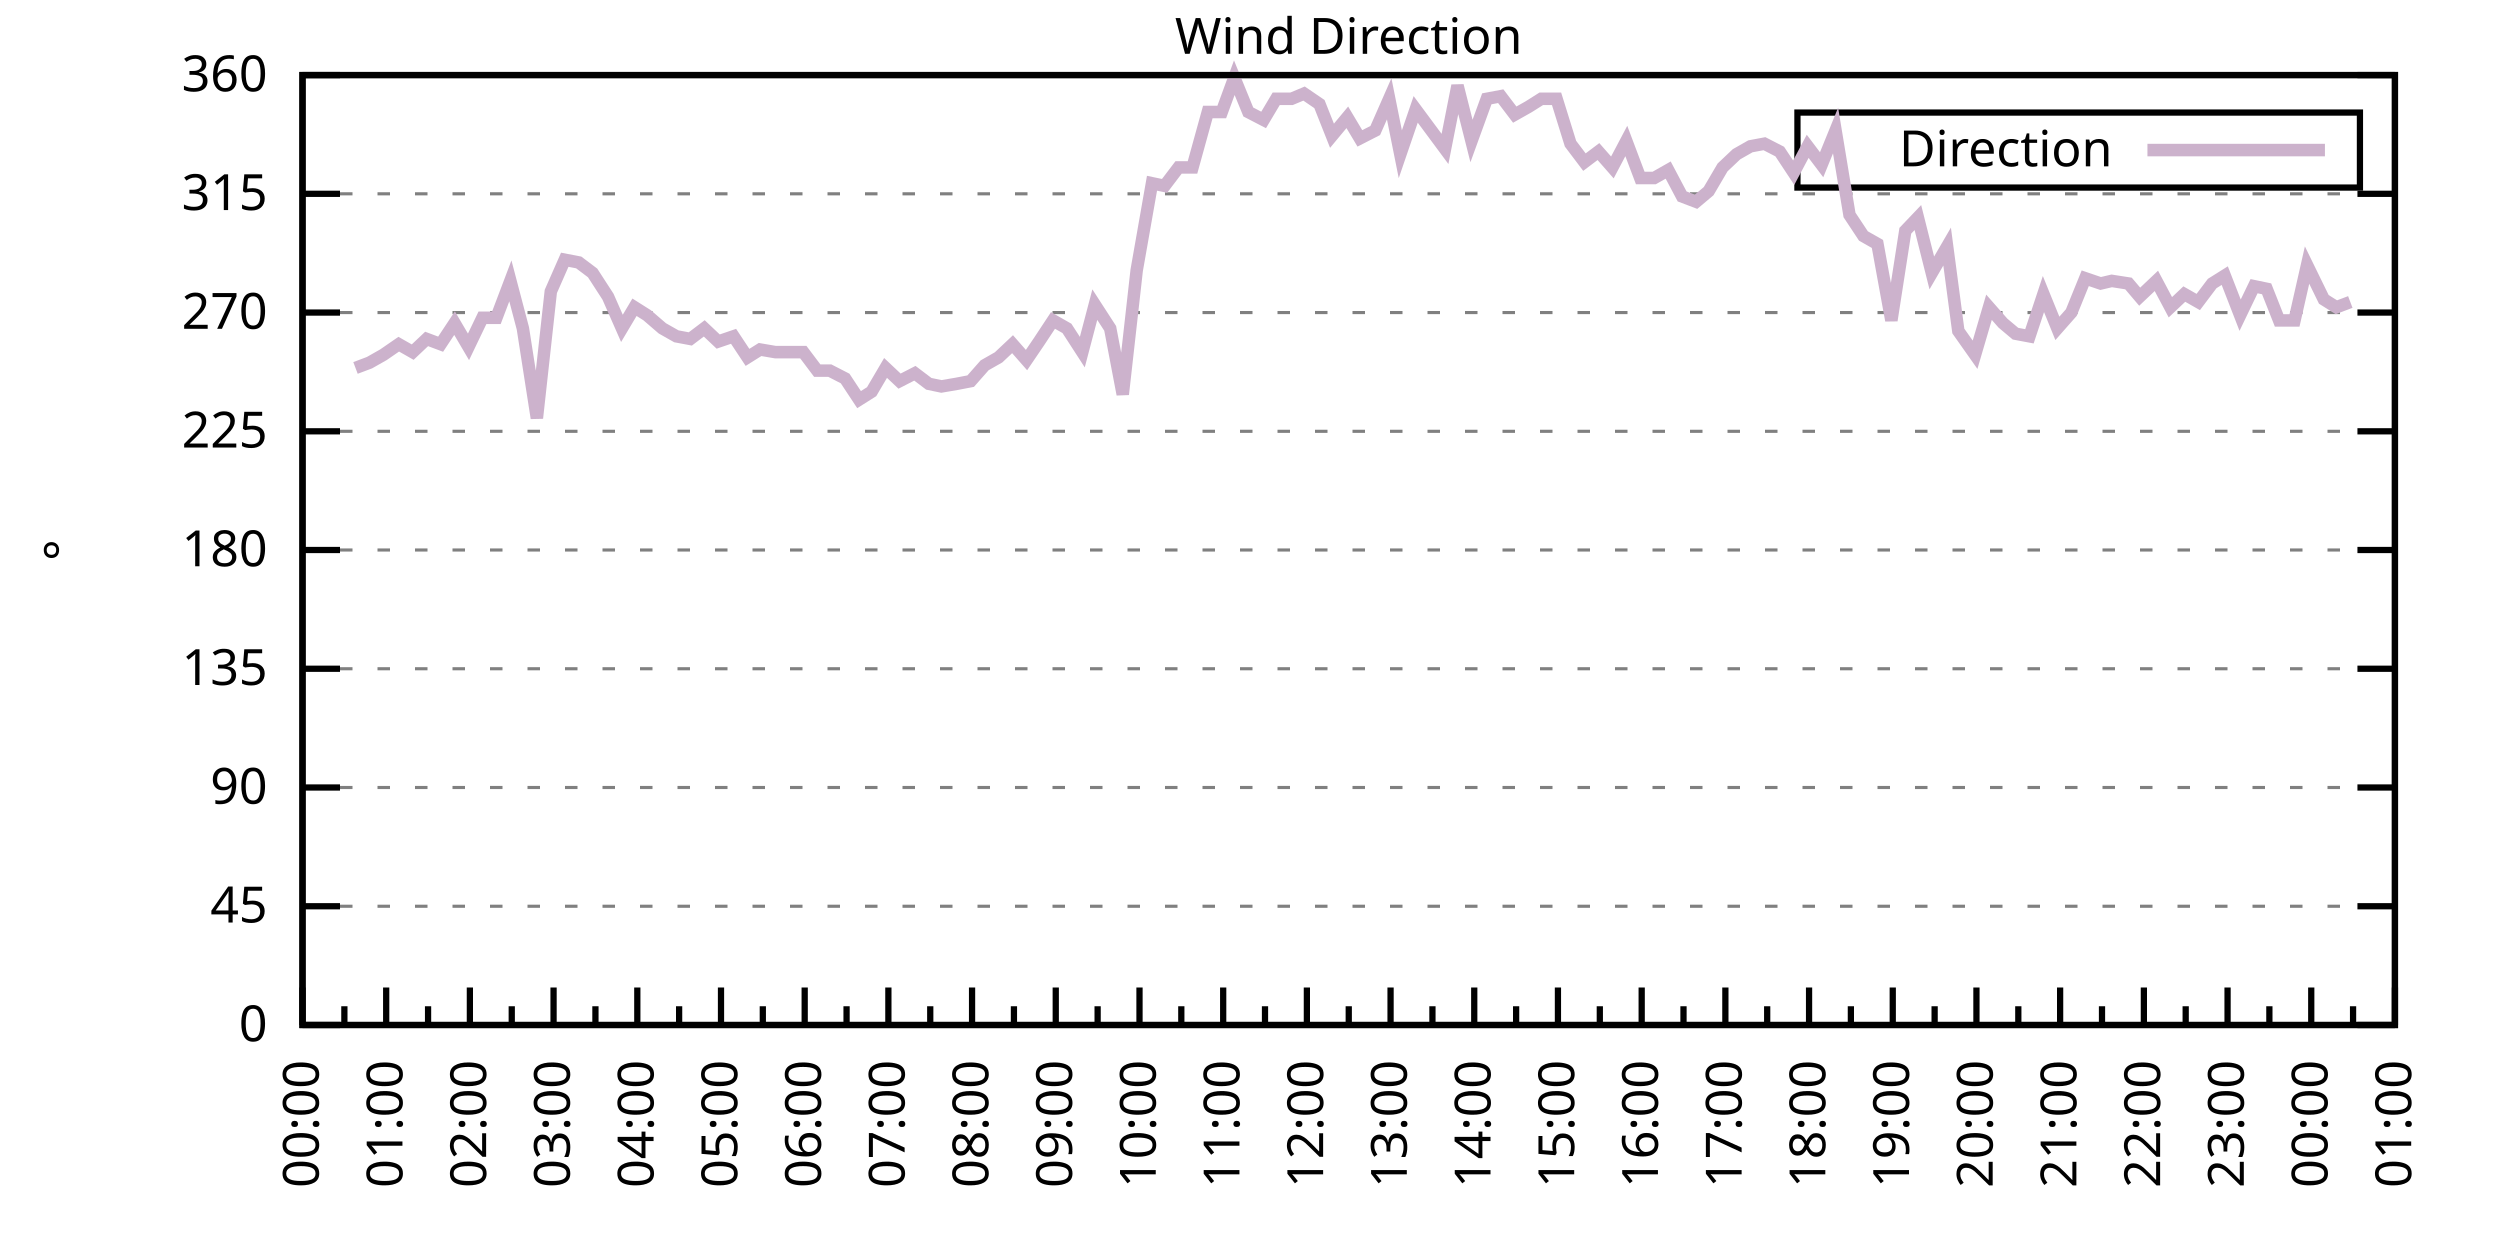
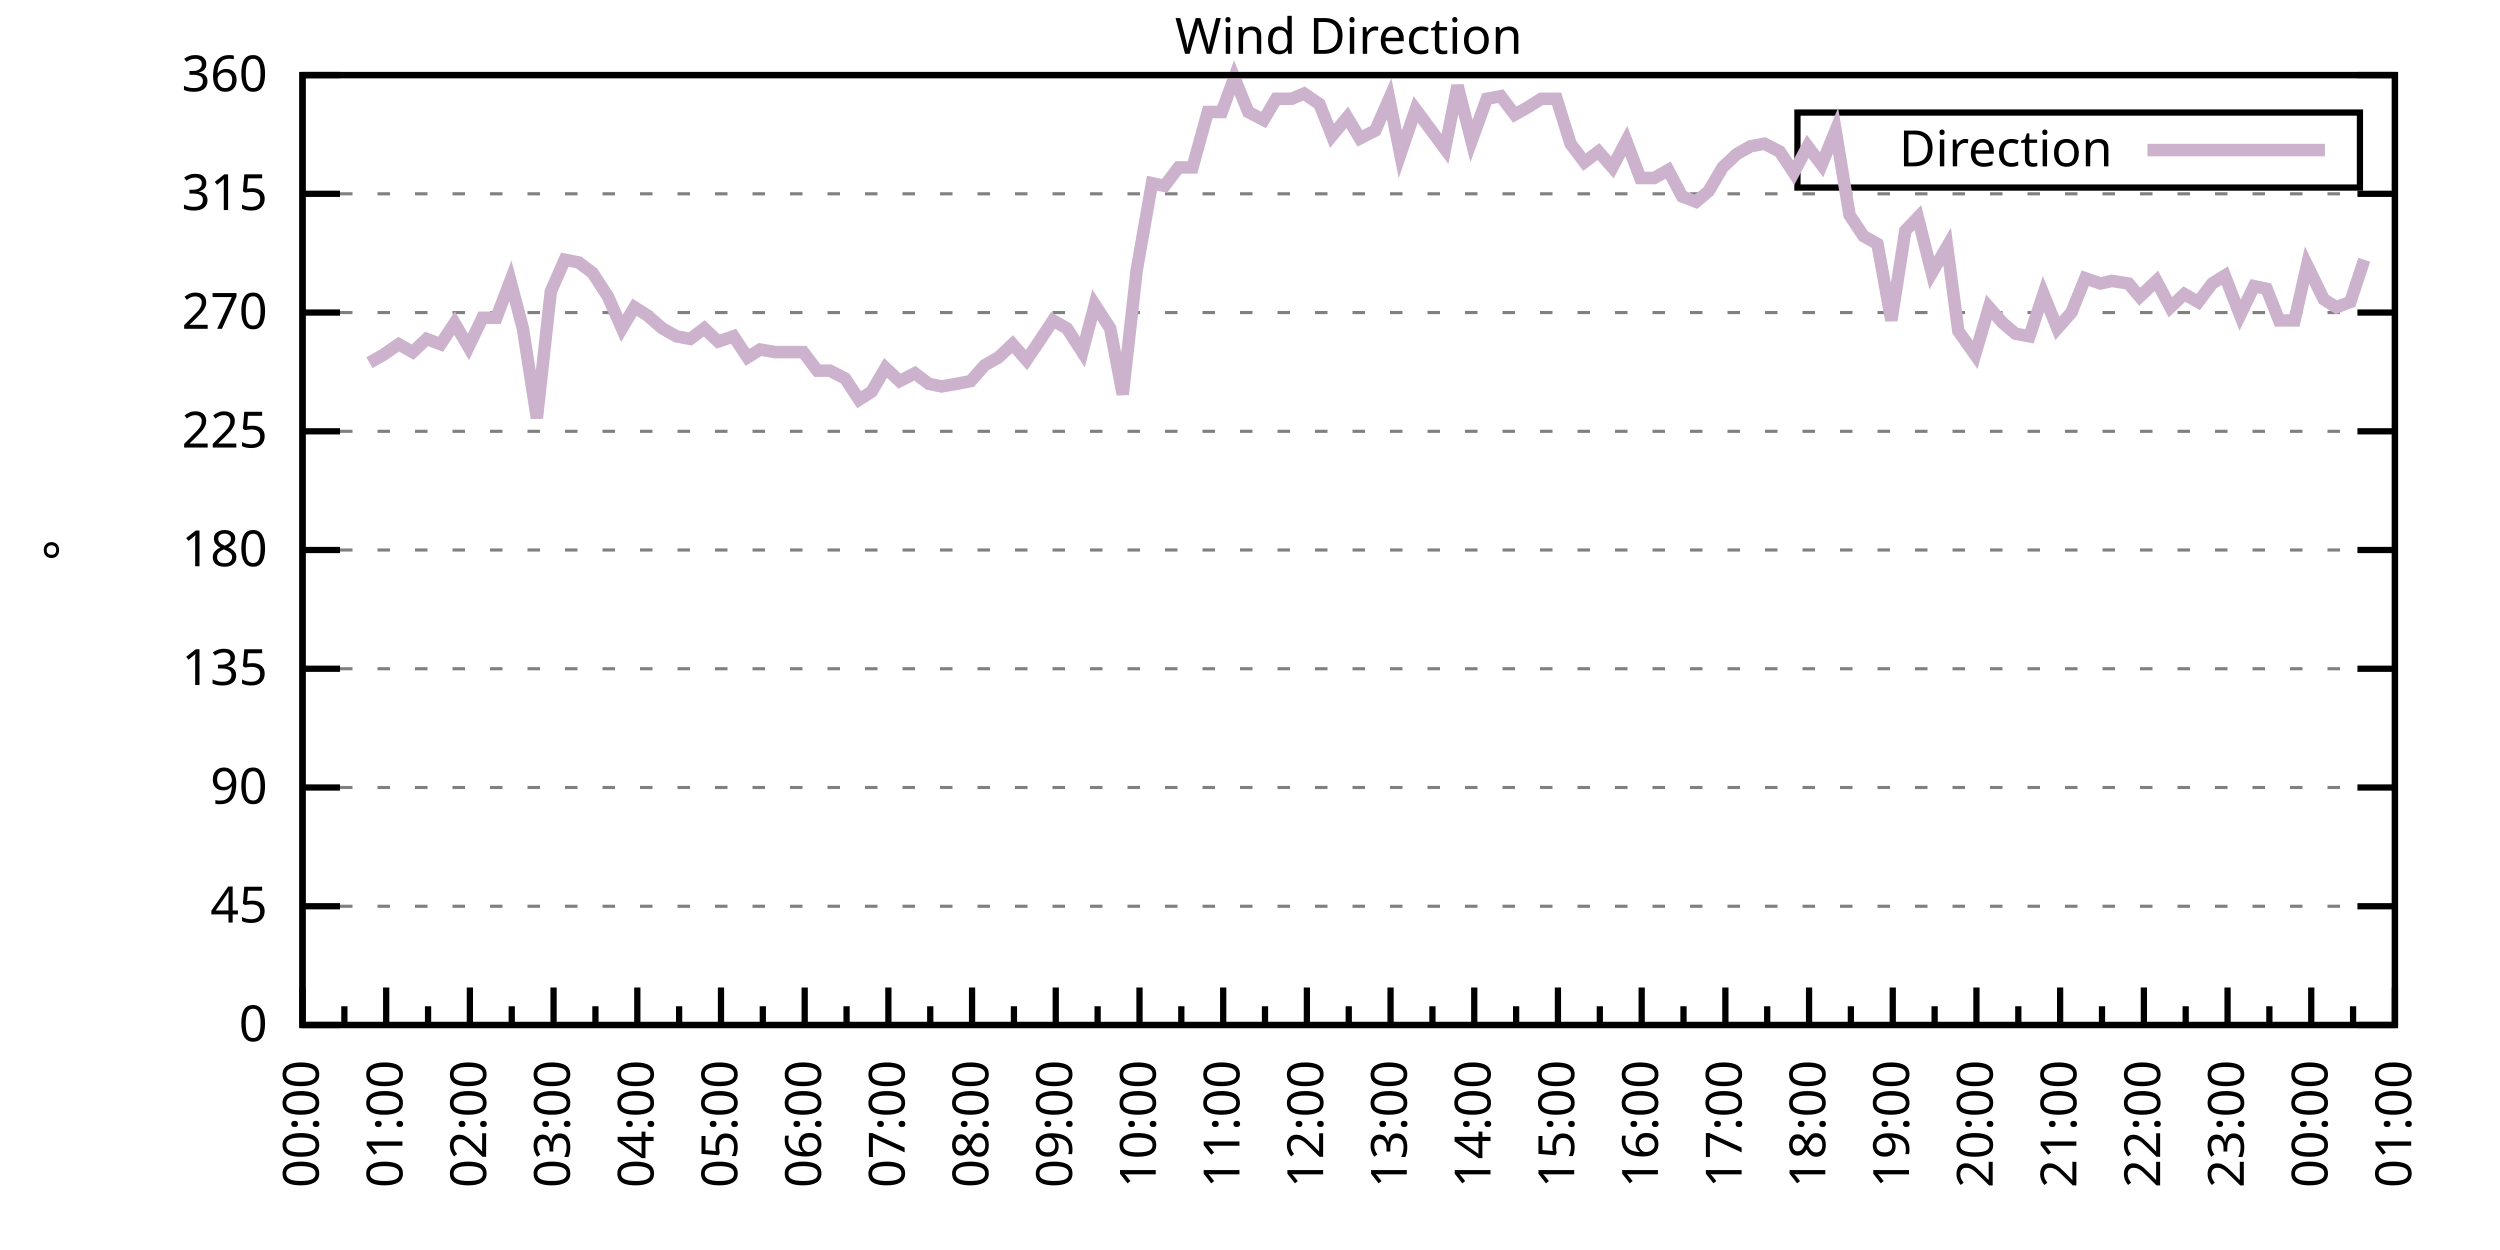
<svg xmlns="http://www.w3.org/2000/svg" xmlns:xlink="http://www.w3.org/1999/xlink" width="400" height="200" viewBox="0 0 400 200">
  <g id="gnuplot_canvas">
    <rect x="0" y="0" width="400" height="200" fill="none" />
    <defs>
      <circle id="gpDot" r="0.5" stroke-width="0.5" stroke="currentColor" />
      <path id="gpPt0" stroke-width="0.333" stroke="currentColor" d="M-1,0 h2 M0,-1 v2" />
      <path id="gpPt1" stroke-width="0.333" stroke="currentColor" d="M-1,-1 L1,1 M1,-1 L-1,1" />
      <path id="gpPt2" stroke-width="0.333" stroke="currentColor" d="M-1,0 L1,0 M0,-1 L0,1 M-1,-1 L1,1 M-1,1 L1,-1" />
      <rect id="gpPt3" stroke-width="0.333" stroke="currentColor" x="-1" y="-1" width="2" height="2" />
      <rect id="gpPt4" stroke-width="0.333" stroke="currentColor" fill="currentColor" x="-1" y="-1" width="2" height="2" />
      <circle id="gpPt5" stroke-width="0.333" stroke="currentColor" cx="0" cy="0" r="1" />
      <use xlink:href="#gpPt5" id="gpPt6" fill="currentColor" stroke="none" />
      <path id="gpPt7" stroke-width="0.333" stroke="currentColor" d="M0,-1.33 L-1.33,0.67 L1.33,0.67 z" />
      <use xlink:href="#gpPt7" id="gpPt8" fill="currentColor" stroke="none" />
      <use xlink:href="#gpPt7" id="gpPt9" stroke="currentColor" transform="rotate(180)" />
      <use xlink:href="#gpPt9" id="gpPt10" fill="currentColor" stroke="none" />
      <use xlink:href="#gpPt3" id="gpPt11" stroke="currentColor" transform="rotate(45)" />
      <use xlink:href="#gpPt11" id="gpPt12" fill="currentColor" stroke="none" />
      <path id="gpPt13" stroke-width="0.333" stroke="currentColor" d="M0,1.330 L1.265,0.411 L0.782,-1.067 L-0.782,-1.076 L-1.265,0.411 z" />
      <use xlink:href="#gpPt13" id="gpPt14" fill="currentColor" stroke="none" />
      <filter id="textbox" filterUnits="objectBoundingBox" x="0" y="0" height="1" width="1">
        <feFlood flood-color="white" flood-opacity="1" result="bgnd" />
        <feComposite in="SourceGraphic" in2="bgnd" operator="atop" />
      </filter>
      <filter id="greybox" filterUnits="objectBoundingBox" x="0" y="0" height="1" width="1">
        <feFlood flood-color="lightgrey" flood-opacity="1" result="grey" />
        <feComposite in="SourceGraphic" in2="grey" operator="atop" />
      </filter>
    </defs>
    <g fill="none" color="white" stroke="currentColor" stroke-width="1.00" stroke-linecap="butt" stroke-linejoin="miter">
</g>
    <g fill="none" color="black" stroke="currentColor" stroke-width="1.00" stroke-linecap="butt" stroke-linejoin="miter">
      <g stroke="none" shape-rendering="crispEdges">
        <polygon fill="rgb(255, 255, 255)" points="48.40,164.00 383.18,164.00 383.18,12.02 48.40,12.02 " />
      </g>
    </g>
    <g fill="none" color="black" stroke="currentColor" stroke-width="1.00" stroke-linecap="butt" stroke-linejoin="miter">
</g>
    <g fill="none" color="black" stroke="black" stroke-width="0.50" stroke-linecap="butt" stroke-linejoin="miter">
</g>
    <g fill="none" color="gray" stroke="currentColor" stroke-width="0.50" stroke-linecap="butt" stroke-linejoin="miter">
      <path stroke="gray" stroke-dasharray="2,4" class="gridline" d="M48.40,164.00 L383.19,164.00  " />
    </g>
    <g fill="none" color="gray" stroke="gray" stroke-width="1.00" stroke-linecap="butt" stroke-linejoin="miter">
</g>
    <g fill="none" color="black" stroke="currentColor" stroke-width="1.00" stroke-linecap="butt" stroke-linejoin="miter">
      <path stroke="black" d="M48.40,164.00 L54.40,164.00 M383.19,164.00 L377.19,164.00  " />
      <g transform="translate(42.80,166.60)" stroke="none" fill="black" font-family="Sans" font-size="8.00" text-anchor="end">
        <text>
          <tspan font-family="Sans"> 0</tspan>
        </text>
      </g>
    </g>
    <g fill="none" color="black" stroke="currentColor" stroke-width="1.00" stroke-linecap="butt" stroke-linejoin="miter">
</g>
    <g fill="none" color="black" stroke="black" stroke-width="0.50" stroke-linecap="butt" stroke-linejoin="miter">
</g>
    <g fill="none" color="gray" stroke="currentColor" stroke-width="0.50" stroke-linecap="butt" stroke-linejoin="miter">
      <path stroke="gray" stroke-dasharray="2,4" class="gridline" d="M48.40,145.00 L383.19,145.00  " />
    </g>
    <g fill="none" color="gray" stroke="gray" stroke-width="1.00" stroke-linecap="butt" stroke-linejoin="miter">
</g>
    <g fill="none" color="black" stroke="currentColor" stroke-width="1.00" stroke-linecap="butt" stroke-linejoin="miter">
      <path stroke="black" d="M48.40,145.00 L54.40,145.00 M383.19,145.00 L377.19,145.00  " />
      <g transform="translate(42.80,147.60)" stroke="none" fill="black" font-family="Sans" font-size="8.00" text-anchor="end">
        <text>
          <tspan font-family="Sans"> 45</tspan>
        </text>
      </g>
    </g>
    <g fill="none" color="black" stroke="currentColor" stroke-width="1.00" stroke-linecap="butt" stroke-linejoin="miter">
</g>
    <g fill="none" color="black" stroke="black" stroke-width="0.50" stroke-linecap="butt" stroke-linejoin="miter">
</g>
    <g fill="none" color="gray" stroke="currentColor" stroke-width="0.50" stroke-linecap="butt" stroke-linejoin="miter">
      <path stroke="gray" stroke-dasharray="2,4" class="gridline" d="M48.40,126.00 L383.19,126.00  " />
    </g>
    <g fill="none" color="gray" stroke="gray" stroke-width="1.00" stroke-linecap="butt" stroke-linejoin="miter">
</g>
    <g fill="none" color="black" stroke="currentColor" stroke-width="1.00" stroke-linecap="butt" stroke-linejoin="miter">
      <path stroke="black" d="M48.40,126.00 L54.40,126.00 M383.19,126.00 L377.19,126.00  " />
      <g transform="translate(42.80,128.60)" stroke="none" fill="black" font-family="Sans" font-size="8.00" text-anchor="end">
        <text>
          <tspan font-family="Sans"> 90</tspan>
        </text>
      </g>
    </g>
    <g fill="none" color="black" stroke="currentColor" stroke-width="1.00" stroke-linecap="butt" stroke-linejoin="miter">
</g>
    <g fill="none" color="black" stroke="black" stroke-width="0.50" stroke-linecap="butt" stroke-linejoin="miter">
</g>
    <g fill="none" color="gray" stroke="currentColor" stroke-width="0.50" stroke-linecap="butt" stroke-linejoin="miter">
      <path stroke="gray" stroke-dasharray="2,4" class="gridline" d="M48.40,107.00 L383.19,107.00  " />
    </g>
    <g fill="none" color="gray" stroke="gray" stroke-width="1.00" stroke-linecap="butt" stroke-linejoin="miter">
</g>
    <g fill="none" color="black" stroke="currentColor" stroke-width="1.00" stroke-linecap="butt" stroke-linejoin="miter">
      <path stroke="black" d="M48.40,107.00 L54.40,107.00 M383.19,107.00 L377.19,107.00  " />
      <g transform="translate(42.80,109.60)" stroke="none" fill="black" font-family="Sans" font-size="8.00" text-anchor="end">
        <text>
          <tspan font-family="Sans"> 135</tspan>
        </text>
      </g>
    </g>
    <g fill="none" color="black" stroke="currentColor" stroke-width="1.00" stroke-linecap="butt" stroke-linejoin="miter">
</g>
    <g fill="none" color="black" stroke="black" stroke-width="0.50" stroke-linecap="butt" stroke-linejoin="miter">
</g>
    <g fill="none" color="gray" stroke="currentColor" stroke-width="0.50" stroke-linecap="butt" stroke-linejoin="miter">
      <path stroke="gray" stroke-dasharray="2,4" class="gridline" d="M48.40,88.00 L383.19,88.00  " />
    </g>
    <g fill="none" color="gray" stroke="gray" stroke-width="1.00" stroke-linecap="butt" stroke-linejoin="miter">
</g>
    <g fill="none" color="black" stroke="currentColor" stroke-width="1.00" stroke-linecap="butt" stroke-linejoin="miter">
      <path stroke="black" d="M48.40,88.00 L54.40,88.00 M383.19,88.00 L377.19,88.00  " />
      <g transform="translate(42.80,90.60)" stroke="none" fill="black" font-family="Sans" font-size="8.00" text-anchor="end">
        <text>
          <tspan font-family="Sans"> 180</tspan>
        </text>
      </g>
    </g>
    <g fill="none" color="black" stroke="currentColor" stroke-width="1.00" stroke-linecap="butt" stroke-linejoin="miter">
</g>
    <g fill="none" color="black" stroke="black" stroke-width="0.50" stroke-linecap="butt" stroke-linejoin="miter">
</g>
    <g fill="none" color="gray" stroke="currentColor" stroke-width="0.50" stroke-linecap="butt" stroke-linejoin="miter">
      <path stroke="gray" stroke-dasharray="2,4" class="gridline" d="M48.40,69.01 L383.19,69.01  " />
    </g>
    <g fill="none" color="gray" stroke="gray" stroke-width="1.00" stroke-linecap="butt" stroke-linejoin="miter">
</g>
    <g fill="none" color="black" stroke="currentColor" stroke-width="1.00" stroke-linecap="butt" stroke-linejoin="miter">
      <path stroke="black" d="M48.40,69.01 L54.40,69.01 M383.19,69.01 L377.19,69.01  " />
      <g transform="translate(42.80,71.61)" stroke="none" fill="black" font-family="Sans" font-size="8.00" text-anchor="end">
        <text>
          <tspan font-family="Sans"> 225</tspan>
        </text>
      </g>
    </g>
    <g fill="none" color="black" stroke="currentColor" stroke-width="1.00" stroke-linecap="butt" stroke-linejoin="miter">
</g>
    <g fill="none" color="black" stroke="black" stroke-width="0.50" stroke-linecap="butt" stroke-linejoin="miter">
</g>
    <g fill="none" color="gray" stroke="currentColor" stroke-width="0.50" stroke-linecap="butt" stroke-linejoin="miter">
      <path stroke="gray" stroke-dasharray="2,4" class="gridline" d="M48.40,50.01 L383.19,50.01  " />
    </g>
    <g fill="none" color="gray" stroke="gray" stroke-width="1.00" stroke-linecap="butt" stroke-linejoin="miter">
</g>
    <g fill="none" color="black" stroke="currentColor" stroke-width="1.00" stroke-linecap="butt" stroke-linejoin="miter">
      <path stroke="black" d="M48.40,50.01 L54.40,50.01 M383.19,50.01 L377.19,50.01  " />
      <g transform="translate(42.80,52.61)" stroke="none" fill="black" font-family="Sans" font-size="8.00" text-anchor="end">
        <text>
          <tspan font-family="Sans"> 270</tspan>
        </text>
      </g>
    </g>
    <g fill="none" color="black" stroke="currentColor" stroke-width="1.00" stroke-linecap="butt" stroke-linejoin="miter">
</g>
    <g fill="none" color="black" stroke="black" stroke-width="0.50" stroke-linecap="butt" stroke-linejoin="miter">
</g>
    <g fill="none" color="gray" stroke="currentColor" stroke-width="0.50" stroke-linecap="butt" stroke-linejoin="miter">
      <path stroke="gray" stroke-dasharray="2,4" class="gridline" d="M48.40,31.01 L383.19,31.01  " />
    </g>
    <g fill="none" color="gray" stroke="gray" stroke-width="1.00" stroke-linecap="butt" stroke-linejoin="miter">
</g>
    <g fill="none" color="black" stroke="currentColor" stroke-width="1.00" stroke-linecap="butt" stroke-linejoin="miter">
      <path stroke="black" d="M48.40,31.01 L54.40,31.01 M383.19,31.01 L377.19,31.01  " />
      <g transform="translate(42.80,33.61)" stroke="none" fill="black" font-family="Sans" font-size="8.00" text-anchor="end">
        <text>
          <tspan font-family="Sans"> 315</tspan>
        </text>
      </g>
    </g>
    <g fill="none" color="black" stroke="currentColor" stroke-width="1.00" stroke-linecap="butt" stroke-linejoin="miter">
</g>
    <g fill="none" color="black" stroke="black" stroke-width="0.50" stroke-linecap="butt" stroke-linejoin="miter">
</g>
    <g fill="none" color="gray" stroke="currentColor" stroke-width="0.50" stroke-linecap="butt" stroke-linejoin="miter">
      <path stroke="gray" stroke-dasharray="2,4" class="gridline" d="M48.40,12.01 L383.19,12.01  " />
    </g>
    <g fill="none" color="gray" stroke="gray" stroke-width="1.00" stroke-linecap="butt" stroke-linejoin="miter">
</g>
    <g fill="none" color="black" stroke="currentColor" stroke-width="1.00" stroke-linecap="butt" stroke-linejoin="miter">
      <path stroke="black" d="M48.40,12.01 L54.40,12.01 M383.19,12.01 L377.19,12.01  " />
      <g transform="translate(42.80,14.61)" stroke="none" fill="black" font-family="Sans" font-size="8.00" text-anchor="end">
        <text>
          <tspan font-family="Sans"> 360</tspan>
        </text>
      </g>
    </g>
    <g fill="none" color="black" stroke="currentColor" stroke-width="1.00" stroke-linecap="butt" stroke-linejoin="miter">
      <path stroke="black" d="M48.40,164.00 L48.40,158.00  " />
      <g transform="translate(51.00,169.60) rotate(270)" stroke="none" fill="black" font-family="Sans" font-size="8.00" text-anchor="end">
        <text>
          <tspan font-family="Sans">00:00</tspan>
        </text>
      </g>
    </g>
    <g fill="none" color="black" stroke="currentColor" stroke-width="1.00" stroke-linecap="butt" stroke-linejoin="miter">
      <path stroke="black" d="M55.10,164.00 L55.10,161.00 M61.79,164.00 L61.79,158.00  " />
      <g transform="translate(64.39,169.60) rotate(270)" stroke="none" fill="black" font-family="Sans" font-size="8.00" text-anchor="end">
        <text>
          <tspan font-family="Sans">01:00</tspan>
        </text>
      </g>
    </g>
    <g fill="none" color="black" stroke="currentColor" stroke-width="1.00" stroke-linecap="butt" stroke-linejoin="miter">
      <path stroke="black" d="M68.49,164.00 L68.49,161.00 M75.18,164.00 L75.18,158.00  " />
      <g transform="translate(77.78,169.60) rotate(270)" stroke="none" fill="black" font-family="Sans" font-size="8.00" text-anchor="end">
        <text>
          <tspan font-family="Sans">02:00</tspan>
        </text>
      </g>
    </g>
    <g fill="none" color="black" stroke="currentColor" stroke-width="1.00" stroke-linecap="butt" stroke-linejoin="miter">
      <path stroke="black" d="M81.88,164.00 L81.88,161.00 M88.57,164.00 L88.57,158.00  " />
      <g transform="translate(91.17,169.60) rotate(270)" stroke="none" fill="black" font-family="Sans" font-size="8.00" text-anchor="end">
        <text>
          <tspan font-family="Sans">03:00</tspan>
        </text>
      </g>
    </g>
    <g fill="none" color="black" stroke="currentColor" stroke-width="1.00" stroke-linecap="butt" stroke-linejoin="miter">
      <path stroke="black" d="M95.27,164.00 L95.27,161.00 M101.97,164.00 L101.97,158.00  " />
      <g transform="translate(104.57,169.60) rotate(270)" stroke="none" fill="black" font-family="Sans" font-size="8.00" text-anchor="end">
        <text>
          <tspan font-family="Sans">04:00</tspan>
        </text>
      </g>
    </g>
    <g fill="none" color="black" stroke="currentColor" stroke-width="1.00" stroke-linecap="butt" stroke-linejoin="miter">
      <path stroke="black" d="M108.66,164.00 L108.66,161.00 M115.36,164.00 L115.36,158.00  " />
      <g transform="translate(117.96,169.60) rotate(270)" stroke="none" fill="black" font-family="Sans" font-size="8.00" text-anchor="end">
        <text>
          <tspan font-family="Sans">05:00</tspan>
        </text>
      </g>
    </g>
    <g fill="none" color="black" stroke="currentColor" stroke-width="1.00" stroke-linecap="butt" stroke-linejoin="miter">
      <path stroke="black" d="M122.05,164.00 L122.05,161.00 M128.75,164.00 L128.75,158.00  " />
      <g transform="translate(131.35,169.60) rotate(270)" stroke="none" fill="black" font-family="Sans" font-size="8.00" text-anchor="end">
        <text>
          <tspan font-family="Sans">06:00</tspan>
        </text>
      </g>
    </g>
    <g fill="none" color="black" stroke="currentColor" stroke-width="1.00" stroke-linecap="butt" stroke-linejoin="miter">
      <path stroke="black" d="M135.45,164.00 L135.45,161.00 M142.14,164.00 L142.14,158.00  " />
      <g transform="translate(144.74,169.60) rotate(270)" stroke="none" fill="black" font-family="Sans" font-size="8.00" text-anchor="end">
        <text>
          <tspan font-family="Sans">07:00</tspan>
        </text>
      </g>
    </g>
    <g fill="none" color="black" stroke="currentColor" stroke-width="1.00" stroke-linecap="butt" stroke-linejoin="miter">
      <path stroke="black" d="M148.84,164.00 L148.84,161.00 M155.53,164.00 L155.53,158.00  " />
      <g transform="translate(158.13,169.60) rotate(270)" stroke="none" fill="black" font-family="Sans" font-size="8.00" text-anchor="end">
        <text>
          <tspan font-family="Sans">08:00</tspan>
        </text>
      </g>
    </g>
    <g fill="none" color="black" stroke="currentColor" stroke-width="1.00" stroke-linecap="butt" stroke-linejoin="miter">
      <path stroke="black" d="M162.23,164.00 L162.23,161.00 M168.92,164.00 L168.92,158.00  " />
      <g transform="translate(171.52,169.60) rotate(270)" stroke="none" fill="black" font-family="Sans" font-size="8.00" text-anchor="end">
        <text>
          <tspan font-family="Sans">09:00</tspan>
        </text>
      </g>
    </g>
    <g fill="none" color="black" stroke="currentColor" stroke-width="1.00" stroke-linecap="butt" stroke-linejoin="miter">
      <path stroke="black" d="M175.62,164.00 L175.62,161.00 M182.32,164.00 L182.32,158.00  " />
      <g transform="translate(184.92,169.60) rotate(270)" stroke="none" fill="black" font-family="Sans" font-size="8.00" text-anchor="end">
        <text>
          <tspan font-family="Sans">10:00</tspan>
        </text>
      </g>
    </g>
    <g fill="none" color="black" stroke="currentColor" stroke-width="1.00" stroke-linecap="butt" stroke-linejoin="miter">
      <path stroke="black" d="M189.01,164.00 L189.01,161.00 M195.71,164.00 L195.71,158.00  " />
      <g transform="translate(198.31,169.60) rotate(270)" stroke="none" fill="black" font-family="Sans" font-size="8.00" text-anchor="end">
        <text>
          <tspan font-family="Sans">11:00</tspan>
        </text>
      </g>
    </g>
    <g fill="none" color="black" stroke="currentColor" stroke-width="1.00" stroke-linecap="butt" stroke-linejoin="miter">
      <path stroke="black" d="M202.40,164.00 L202.40,161.00 M209.10,164.00 L209.10,158.00  " />
      <g transform="translate(211.70,169.60) rotate(270)" stroke="none" fill="black" font-family="Sans" font-size="8.00" text-anchor="end">
        <text>
          <tspan font-family="Sans">12:00</tspan>
        </text>
      </g>
    </g>
    <g fill="none" color="black" stroke="currentColor" stroke-width="1.00" stroke-linecap="butt" stroke-linejoin="miter">
      <path stroke="black" d="M215.80,164.00 L215.80,161.00 M222.49,164.00 L222.49,158.00  " />
      <g transform="translate(225.09,169.60) rotate(270)" stroke="none" fill="black" font-family="Sans" font-size="8.00" text-anchor="end">
        <text>
          <tspan font-family="Sans">13:00</tspan>
        </text>
      </g>
    </g>
    <g fill="none" color="black" stroke="currentColor" stroke-width="1.00" stroke-linecap="butt" stroke-linejoin="miter">
      <path stroke="black" d="M229.19,164.00 L229.19,161.00 M235.88,164.00 L235.88,158.00  " />
      <g transform="translate(238.48,169.60) rotate(270)" stroke="none" fill="black" font-family="Sans" font-size="8.00" text-anchor="end">
        <text>
          <tspan font-family="Sans">14:00</tspan>
        </text>
      </g>
    </g>
    <g fill="none" color="black" stroke="currentColor" stroke-width="1.00" stroke-linecap="butt" stroke-linejoin="miter">
      <path stroke="black" d="M242.58,164.00 L242.58,161.00 M249.27,164.00 L249.27,158.00  " />
      <g transform="translate(251.87,169.60) rotate(270)" stroke="none" fill="black" font-family="Sans" font-size="8.00" text-anchor="end">
        <text>
          <tspan font-family="Sans">15:00</tspan>
        </text>
      </g>
    </g>
    <g fill="none" color="black" stroke="currentColor" stroke-width="1.00" stroke-linecap="butt" stroke-linejoin="miter">
      <path stroke="black" d="M255.97,164.00 L255.97,161.00 M262.67,164.00 L262.67,158.00  " />
      <g transform="translate(265.27,169.60) rotate(270)" stroke="none" fill="black" font-family="Sans" font-size="8.00" text-anchor="end">
        <text>
          <tspan font-family="Sans">16:00</tspan>
        </text>
      </g>
    </g>
    <g fill="none" color="black" stroke="currentColor" stroke-width="1.00" stroke-linecap="butt" stroke-linejoin="miter">
      <path stroke="black" d="M269.36,164.00 L269.36,161.00 M276.06,164.00 L276.06,158.00  " />
      <g transform="translate(278.66,169.60) rotate(270)" stroke="none" fill="black" font-family="Sans" font-size="8.00" text-anchor="end">
        <text>
          <tspan font-family="Sans">17:00</tspan>
        </text>
      </g>
    </g>
    <g fill="none" color="black" stroke="currentColor" stroke-width="1.00" stroke-linecap="butt" stroke-linejoin="miter">
      <path stroke="black" d="M282.75,164.00 L282.75,161.00 M289.45,164.00 L289.45,158.00  " />
      <g transform="translate(292.05,169.60) rotate(270)" stroke="none" fill="black" font-family="Sans" font-size="8.00" text-anchor="end">
        <text>
          <tspan font-family="Sans">18:00</tspan>
        </text>
      </g>
    </g>
    <g fill="none" color="black" stroke="currentColor" stroke-width="1.00" stroke-linecap="butt" stroke-linejoin="miter">
      <path stroke="black" d="M296.14,164.00 L296.14,161.00 M302.84,164.00 L302.84,158.00  " />
      <g transform="translate(305.44,169.60) rotate(270)" stroke="none" fill="black" font-family="Sans" font-size="8.00" text-anchor="end">
        <text>
          <tspan font-family="Sans">19:00</tspan>
        </text>
      </g>
    </g>
    <g fill="none" color="black" stroke="currentColor" stroke-width="1.00" stroke-linecap="butt" stroke-linejoin="miter">
      <path stroke="black" d="M309.54,164.00 L309.54,161.00 M316.23,164.00 L316.23,158.00  " />
      <g transform="translate(318.83,169.60) rotate(270)" stroke="none" fill="black" font-family="Sans" font-size="8.00" text-anchor="end">
        <text>
          <tspan font-family="Sans">20:00</tspan>
        </text>
      </g>
    </g>
    <g fill="none" color="black" stroke="currentColor" stroke-width="1.00" stroke-linecap="butt" stroke-linejoin="miter">
      <path stroke="black" d="M322.93,164.00 L322.93,161.00 M329.62,164.00 L329.62,158.00  " />
      <g transform="translate(332.22,169.60) rotate(270)" stroke="none" fill="black" font-family="Sans" font-size="8.00" text-anchor="end">
        <text>
          <tspan font-family="Sans">21:00</tspan>
        </text>
      </g>
    </g>
    <g fill="none" color="black" stroke="currentColor" stroke-width="1.00" stroke-linecap="butt" stroke-linejoin="miter">
      <path stroke="black" d="M336.32,164.00 L336.32,161.00 M343.02,164.00 L343.02,158.00  " />
      <g transform="translate(345.62,169.60) rotate(270)" stroke="none" fill="black" font-family="Sans" font-size="8.00" text-anchor="end">
        <text>
          <tspan font-family="Sans">22:00</tspan>
        </text>
      </g>
    </g>
    <g fill="none" color="black" stroke="currentColor" stroke-width="1.00" stroke-linecap="butt" stroke-linejoin="miter">
      <path stroke="black" d="M349.71,164.00 L349.71,161.00 M356.41,164.00 L356.41,158.00  " />
      <g transform="translate(359.01,169.60) rotate(270)" stroke="none" fill="black" font-family="Sans" font-size="8.00" text-anchor="end">
        <text>
          <tspan font-family="Sans">23:00</tspan>
        </text>
      </g>
    </g>
    <g fill="none" color="black" stroke="currentColor" stroke-width="1.00" stroke-linecap="butt" stroke-linejoin="miter">
      <path stroke="black" d="M363.10,164.00 L363.10,161.00 M369.80,164.00 L369.80,158.00  " />
      <g transform="translate(372.40,169.60) rotate(270)" stroke="none" fill="black" font-family="Sans" font-size="8.00" text-anchor="end">
        <text>
          <tspan font-family="Sans">00:00</tspan>
        </text>
      </g>
    </g>
    <g fill="none" color="black" stroke="currentColor" stroke-width="1.00" stroke-linecap="butt" stroke-linejoin="miter">
      <path stroke="black" d="M376.49,164.00 L376.49,161.00 M383.19,164.00 L383.19,158.00  " />
      <g transform="translate(385.79,169.60) rotate(270)" stroke="none" fill="black" font-family="Sans" font-size="8.00" text-anchor="end">
        <text>
          <tspan font-family="Sans">01:00</tspan>
        </text>
      </g>
    </g>
    <g fill="none" color="black" stroke="currentColor" stroke-width="1.00" stroke-linecap="butt" stroke-linejoin="miter">
</g>
    <g fill="none" color="black" stroke="currentColor" stroke-width="1.00" stroke-linecap="butt" stroke-linejoin="miter">
      <path stroke="black" d="M48.40,12.01 L48.40,164.00 L383.19,164.00 L383.19,12.01 L48.40,12.01 Z  " />
    </g>
    <g fill="none" color="black" stroke="currentColor" stroke-width="1.00" stroke-linecap="butt" stroke-linejoin="miter">
      <g transform="translate(12.80,88.01) rotate(270)" stroke="none" fill="black" font-family="Sans" font-size="8.00" text-anchor="middle">
        <text>
          <tspan font-family="Sans">°</tspan>
        </text>
      </g>
    </g>
    <g fill="none" color="black" stroke="currentColor" stroke-width="1.00" stroke-linecap="butt" stroke-linejoin="miter">
</g>
    <g fill="none" color="black" stroke="currentColor" stroke-width="1.00" stroke-linecap="butt" stroke-linejoin="miter">
      <path stroke="black" d="M287.59,30.01 L287.59,18.01 L377.59,18.01 L377.59,30.01 L287.59,30.01 Z  " />
    </g>
    <g id="Wind_direction_plot_1">
      <g fill="none" color="white" stroke="black" stroke-width="2.00" stroke-linecap="butt" stroke-linejoin="miter">
</g>
      <g fill="none" color="black" stroke="currentColor" stroke-width="2.00" stroke-linecap="butt" stroke-linejoin="miter">
        <g transform="translate(337.99,26.61)" stroke="none" fill="black" font-family="Sans" font-size="8.00" text-anchor="end">
          <text>
            <tspan font-family="Sans">Direction</tspan>
          </text>
        </g>
      </g>
      <g fill="none" color="black" stroke="currentColor" stroke-width="2.00" stroke-linecap="butt" stroke-linejoin="miter">
-         <path stroke="rgb(204, 178, 204)" d="M343.59,24.01 L371.99,24.01 M56.88,58.87 L59.11,58.03 L61.35,56.76 L63.80,55.07 L66.03,56.34 L68.26,54.23   L70.50,55.07 L72.73,51.70 L74.96,55.50 L77.19,50.85 L79.42,50.85 L81.66,44.94 L83.66,52.54 L85.90,66.90   L88.13,46.63 L90.36,41.56 L92.59,41.99 L94.82,43.67 L97.28,47.47 L99.51,52.54 L101.52,49.16 L103.53,50.43   L105.98,52.54 L108.22,53.81 L110.45,54.23 L112.68,52.54 L114.91,54.65 L117.37,53.81 L119.60,57.18 L121.61,55.92   L124.06,56.34 L126.29,56.34 L128.53,56.34 L130.76,59.30 L132.77,59.30 L135.22,60.56 L137.45,63.94 L139.46,62.67   L141.69,58.87 L143.93,60.98 L146.38,59.72 L148.61,61.41 L150.62,61.83 L153.08,61.41 L155.31,60.98 L157.54,58.45   L159.77,57.18 L162.01,55.07 L164.24,57.61 L166.25,54.65 L168.48,51.27 L170.71,52.54 L173.17,56.34 L175.17,48.74   L177.63,52.54 L179.64,63.10 L181.87,43.25 L184.32,29.32 L186.33,29.74 L188.57,26.79 L190.80,26.79 L193.25,17.92   L195.48,17.92 L197.49,12.43 L199.73,17.92 L202.18,19.19 L204.19,15.81 L206.64,15.81 L208.65,14.97 L211.11,16.65   L213.12,21.72 L215.57,18.77 L217.58,22.14 L220.04,20.88 L222.27,15.81 L224.05,24.68 L226.51,17.50 L231.20,23.83   L233.20,13.70 L235.44,22.56 L237.89,15.81 L240.12,15.39 L242.36,18.34 L244.59,17.08 L246.60,15.81 L249.05,15.81   L251.28,22.99 L253.51,25.94 L255.75,24.25 L257.98,26.79 L260.21,22.56 L262.44,28.48 L264.67,28.48 L266.91,27.21   L269.14,31.43 L271.37,32.28 L273.38,30.59 L275.61,26.79 L277.84,24.68 L280.07,23.41 L282.31,22.99 L284.76,24.25   L286.99,27.63 L289.23,23.41 L291.46,26.36 L293.69,20.88 L295.92,34.39 L298.15,37.76 L300.39,39.03 L302.62,51.27   L304.85,36.92 L306.86,34.81 L309.09,43.67 L311.54,39.45 L313.33,52.96 L316.01,56.76 L318.24,49.16 L320.47,51.70   L322.48,53.39 L324.71,53.81 L326.95,47.05 L329.18,52.54 L331.41,50.01 L333.64,44.52 L336.10,45.36 L337.88,44.94   L340.56,45.36 L342.35,47.47 L345.02,44.94 L347.26,49.16 L349.49,47.05 L351.72,48.32 L353.95,45.36 L355.96,44.10   L358.42,50.43 L360.65,45.79 L362.66,46.21 L364.66,51.27 L367.12,51.27 L369.13,42.41 L371.81,47.90 L373.82,49.16   L376.05,48.32  " />
+         <path stroke="rgb(204, 178, 204)" d="M343.59,24.01 L371.99,24.01 M59.11,58.03 L61.35,56.76 L63.80,55.07 L66.03,56.34 L68.26,54.23 L70.50,55.07   L72.73,51.70 L74.96,55.50 L77.19,50.85 L79.42,50.85 L81.66,44.94 L83.66,52.54 L85.90,66.90 L88.13,46.63   L90.36,41.56 L92.59,41.99 L94.82,43.67 L97.28,47.47 L99.51,52.54 L101.52,49.16 L103.53,50.43 L105.98,52.54   L108.22,53.81 L110.45,54.23 L112.68,52.54 L114.91,54.65 L117.37,53.81 L119.60,57.18 L121.61,55.92 L124.06,56.34   L126.29,56.34 L128.53,56.34 L130.76,59.30 L132.77,59.30 L135.22,60.56 L137.45,63.94 L139.46,62.67 L141.69,58.87   L143.93,60.98 L146.38,59.72 L148.61,61.41 L150.62,61.83 L153.08,61.41 L155.31,60.98 L157.54,58.45 L159.77,57.18   L162.01,55.07 L164.24,57.61 L166.25,54.65 L168.48,51.27 L170.71,52.54 L173.17,56.34 L175.17,48.74 L177.63,52.54   L179.64,63.10 L181.87,43.25 L184.32,29.32 L186.33,29.74 L188.57,26.79 L190.80,26.79 L193.25,17.92 L195.48,17.92   L197.49,12.43 L199.73,17.92 L202.18,19.19 L204.19,15.81 L206.64,15.81 L208.65,14.97 L211.11,16.65 L213.12,21.72   L215.57,18.77 L217.58,22.14 L220.04,20.88 L222.27,15.81 L224.05,24.68 L226.51,17.50 L231.20,23.83 L233.20,13.70   L235.44,22.56 L237.89,15.81 L240.12,15.39 L242.36,18.34 L244.59,17.08 L246.60,15.81 L249.05,15.81 L251.28,22.99   L253.51,25.94 L255.75,24.25 L257.98,26.79 L260.21,22.56 L262.44,28.48 L264.67,28.48 L266.91,27.21 L269.14,31.43   L271.37,32.28 L273.38,30.59 L275.61,26.79 L277.84,24.68 L280.07,23.41 L282.31,22.99 L284.76,24.25 L286.99,27.63   L289.23,23.41 L291.46,26.36 L293.69,20.88 L295.92,34.39 L298.15,37.76 L300.39,39.03 L302.62,51.27 L304.85,36.92   L306.86,34.81 L309.09,43.67 L311.54,39.45 L313.33,52.96 L316.01,56.76 L318.24,49.16 L320.47,51.70 L322.48,53.39   L324.71,53.81 L326.95,47.05 L329.18,52.54 L331.41,50.01 L333.64,44.52 L336.10,45.36 L337.88,44.94 L340.56,45.36   L342.35,47.47 L345.02,44.94 L347.26,49.16 L349.49,47.05 L351.72,48.32 L353.95,45.36 L355.96,44.10 L358.42,50.43   L360.65,45.79 L362.66,46.21 L364.66,51.27 L367.12,51.27 L369.13,42.41 L371.81,47.90 L373.82,49.16 L376.05,48.32   L378.28,41.56  " />
      </g>
    </g>
    <g fill="none" color="black" stroke="currentColor" stroke-width="2.00" stroke-linecap="butt" stroke-linejoin="miter">
</g>
    <g fill="none" color="black" stroke="black" stroke-width="1.00" stroke-linecap="butt" stroke-linejoin="miter">
</g>
    <g fill="none" color="black" stroke="currentColor" stroke-width="1.00" stroke-linecap="butt" stroke-linejoin="miter">
      <path stroke="black" d="M48.40,12.01 L48.40,164.00 L383.19,164.00 L383.19,12.01 L48.40,12.01 Z  " />
    </g>
    <g fill="none" color="black" stroke="currentColor" stroke-width="1.00" stroke-linecap="butt" stroke-linejoin="miter">
      <g transform="translate(215.79,8.61)" stroke="none" fill="black" font-family="Sans" font-size="8.00" text-anchor="middle">
        <text>
          <tspan font-family="Sans">Wind Direction</tspan>
        </text>
      </g>
    </g>
    <g fill="none" color="black" stroke="currentColor" stroke-width="1.00" stroke-linecap="butt" stroke-linejoin="miter">
</g>
  </g>
</svg>
